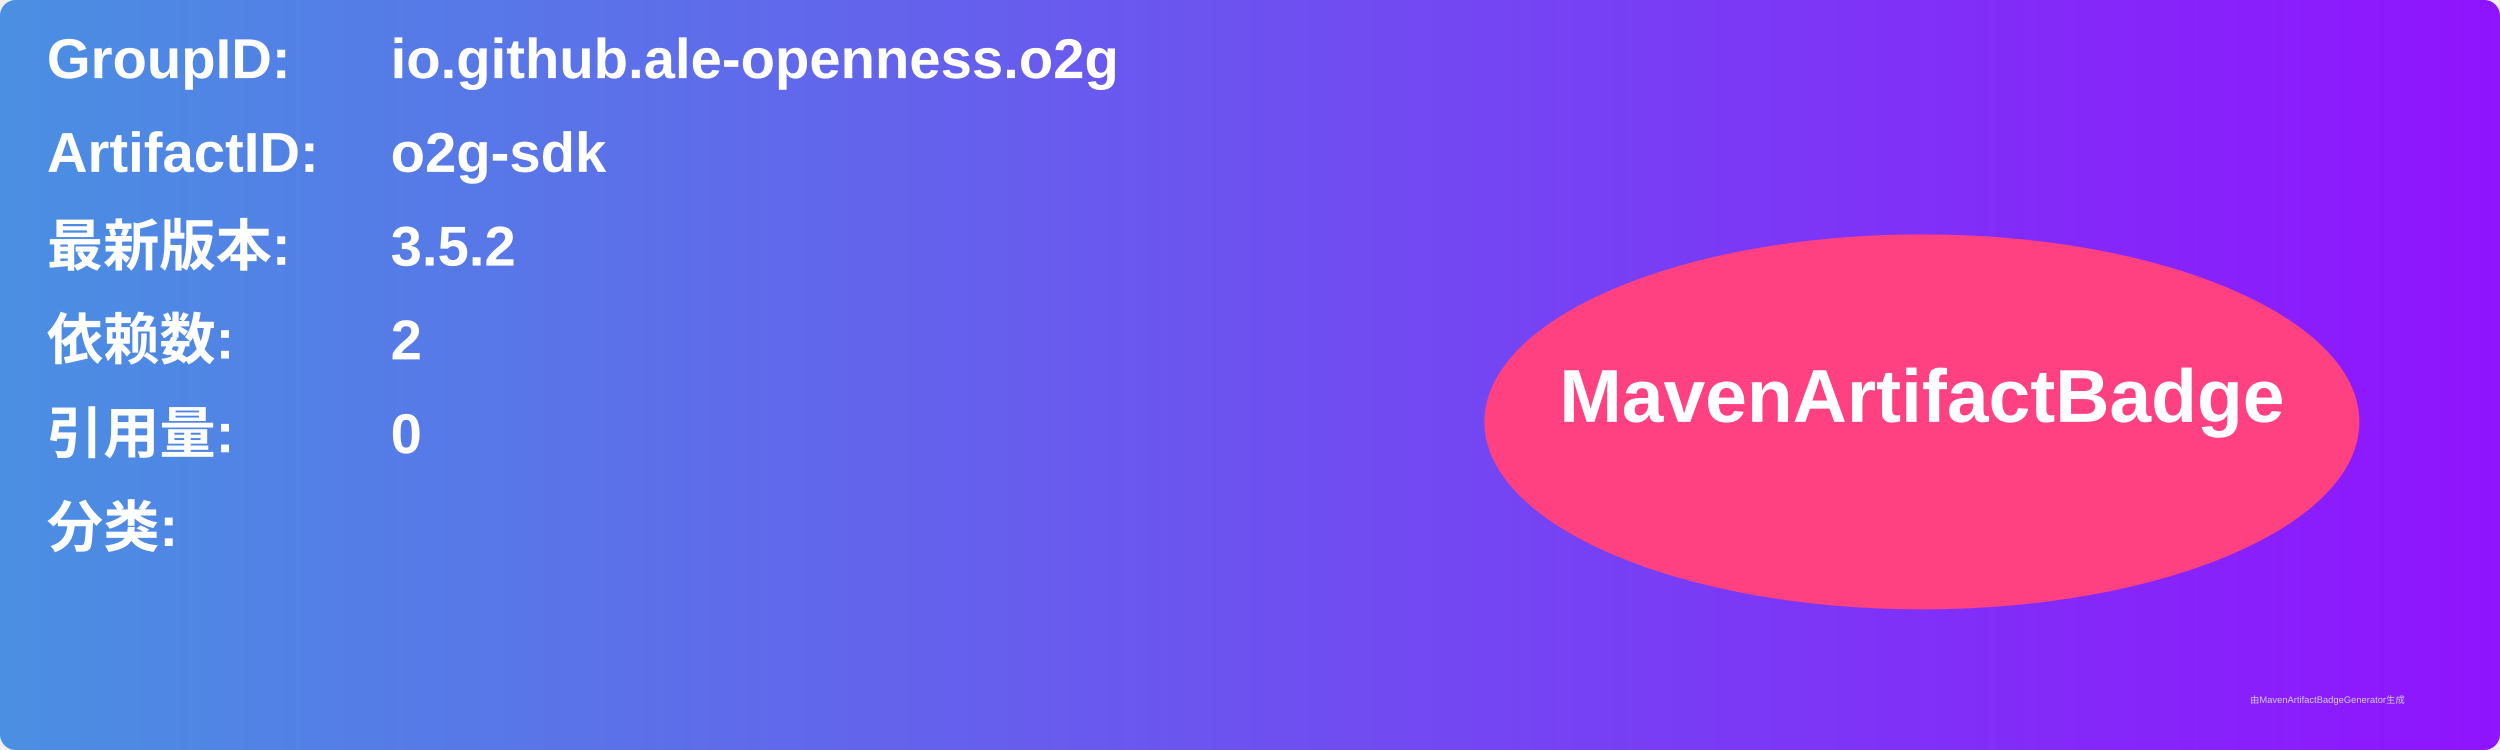
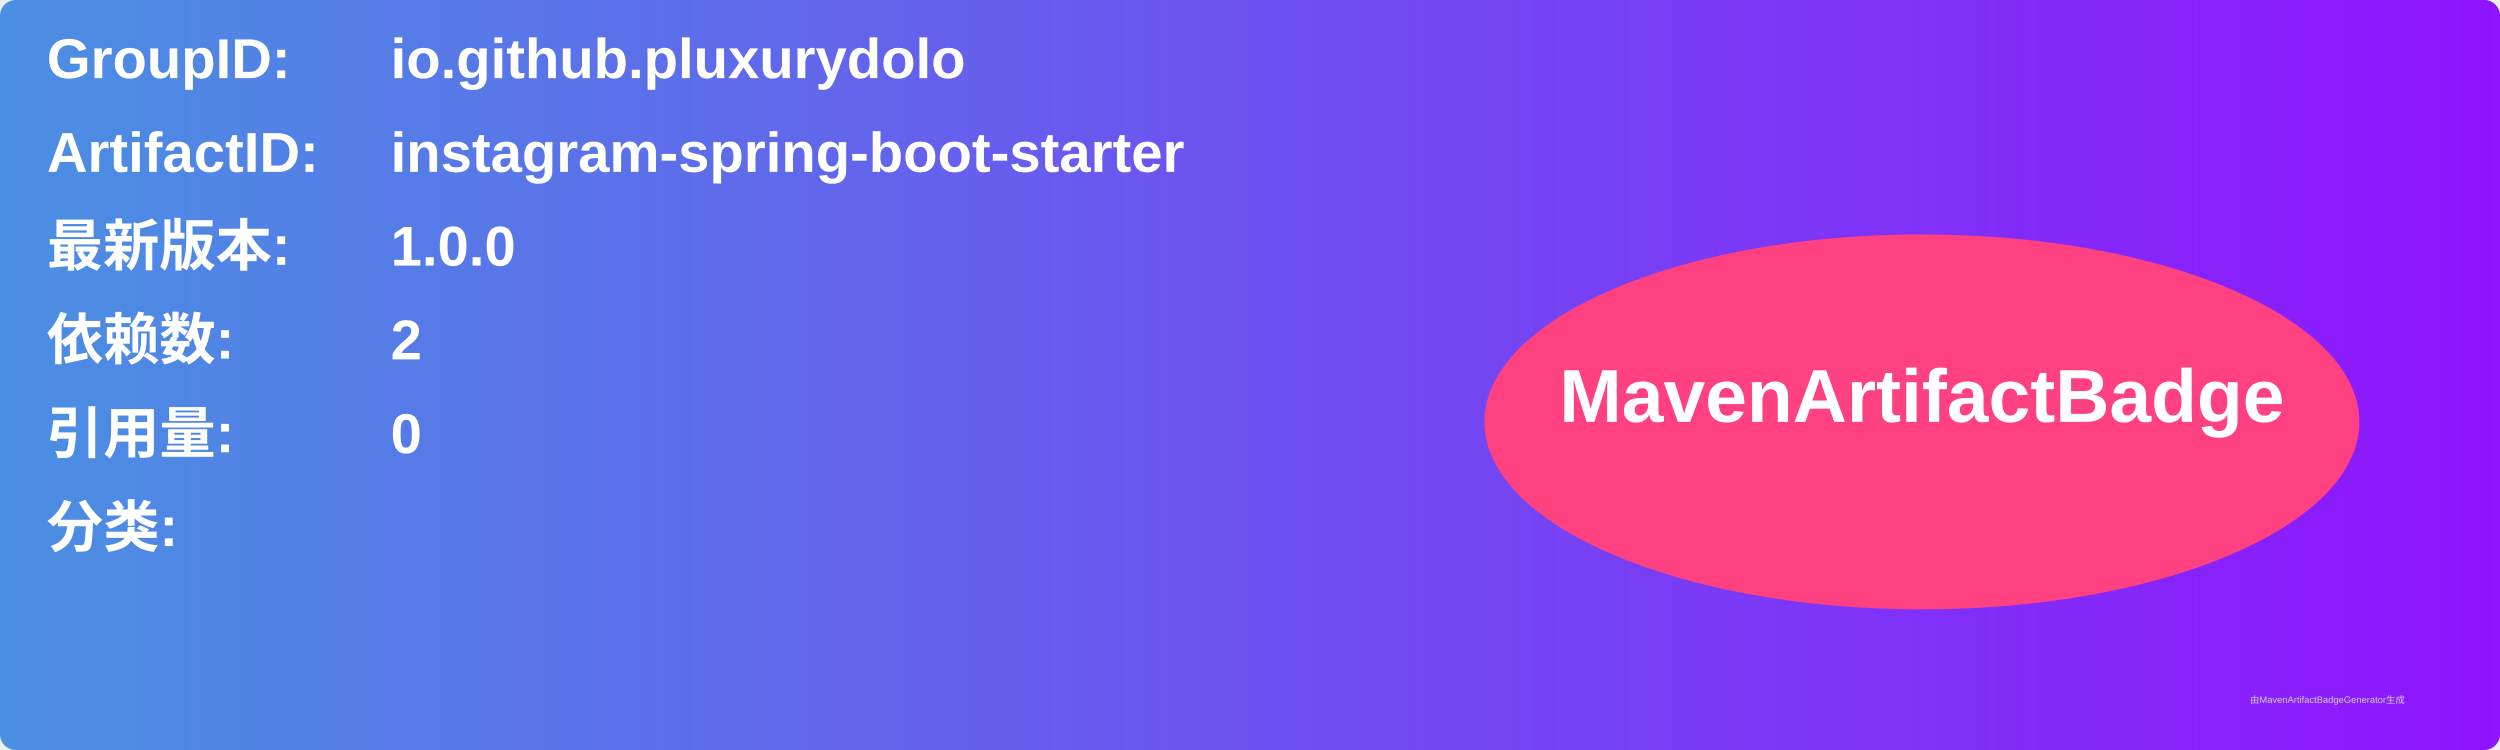
<svg xmlns="http://www.w3.org/2000/svg" width="800" height="240" viewBox="0 0 800 240">
  <linearGradient id="grad" x1="0%" y1="0%" x2="100%" y2="0%">
    <stop offset="0%" stop-color="#4a90e2" />
    <stop offset="100%" stop-color="#9013fe" />
  </linearGradient>
  <rect width="100%" height="100%" rx="5" ry="5" fill="url(#grad)" />
  <g transform="translate(15, 15)">
    <text x="0" y="10" font-family="Arial" font-size="18" fill="white" font-weight="bold" width="260">GroupID:</text>
-     <text x="110" y="10" font-family="Arial" font-size="18" fill="white" font-weight="bold" width="460">io.github.ale-openness.o2g</text>
+     <text x="110" y="10" font-family="Arial" font-size="18" fill="white" font-weight="bold" width="460">io.github.pluxurydolo</text>
    <text x="0" y="40" font-family="Arial" font-size="18" fill="white" font-weight="bold" width="260">ArtifactID:</text>
-     <text x="110" y="40" font-family="Arial" font-size="18" fill="white" font-weight="bold" width="460">o2g-sdk</text>
+     <text x="110" y="40" font-family="Arial" font-size="18" fill="white" font-weight="bold" width="460">instagram-spring-boot-starter</text>
    <text x="0" y="70" font-family="Arial" font-size="18" fill="white" font-weight="bold">最新版本:</text>
    <text x="110" y="70" font-family="Arial" font-size="18" fill="white" font-weight="bold">
-       <tspan font-weight="bold">3.5.2</tspan>
+       <tspan font-weight="bold">1.0.0</tspan>
    </text>
    <text x="0" y="100" font-family="Arial" font-size="18" fill="white" font-weight="bold">依赖数: </text>
    <text x="110" y="100" font-family="Arial" font-size="18" fill="white">
      <tspan font-weight="bold">2</tspan>
    </text>
    <text x="0" y="130" font-family="Arial" font-size="18" fill="white" font-weight="bold">引用量: </text>
    <text x="110" y="130" font-family="Arial" font-size="18" fill="white">
      <tspan font-weight="bold">0</tspan>
    </text>
    <text x="0" y="160" font-family="Arial" font-size="18" fill="white" font-weight="bold">分类:</text>
    <text x="10" y="190" font-family="Arial" font-size="10" fill="white">
      <tspan font-weight="bold" />
    </text>
    <ellipse cx="600" cy="120" rx="140" ry="60" fill="#ff4081" />
    <text x="600" y="120" text-anchor="middle" font-family="Arial" font-size="24" fill="white" font-weight="bold">MavenArtifactBadge</text>
  </g>
  <text x="720" y="225" font-family="Arial" font-size="3" fill="#d0d0d0">由MavenArtifactBadgeGenerator生成</text>
</svg>
